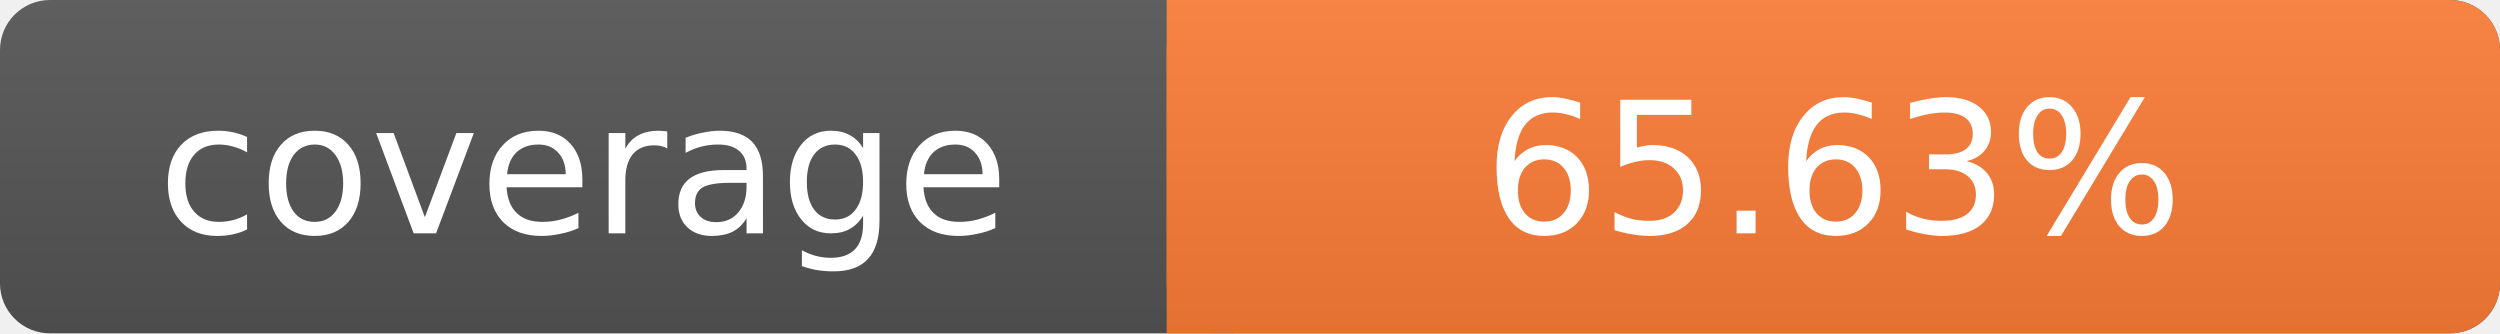
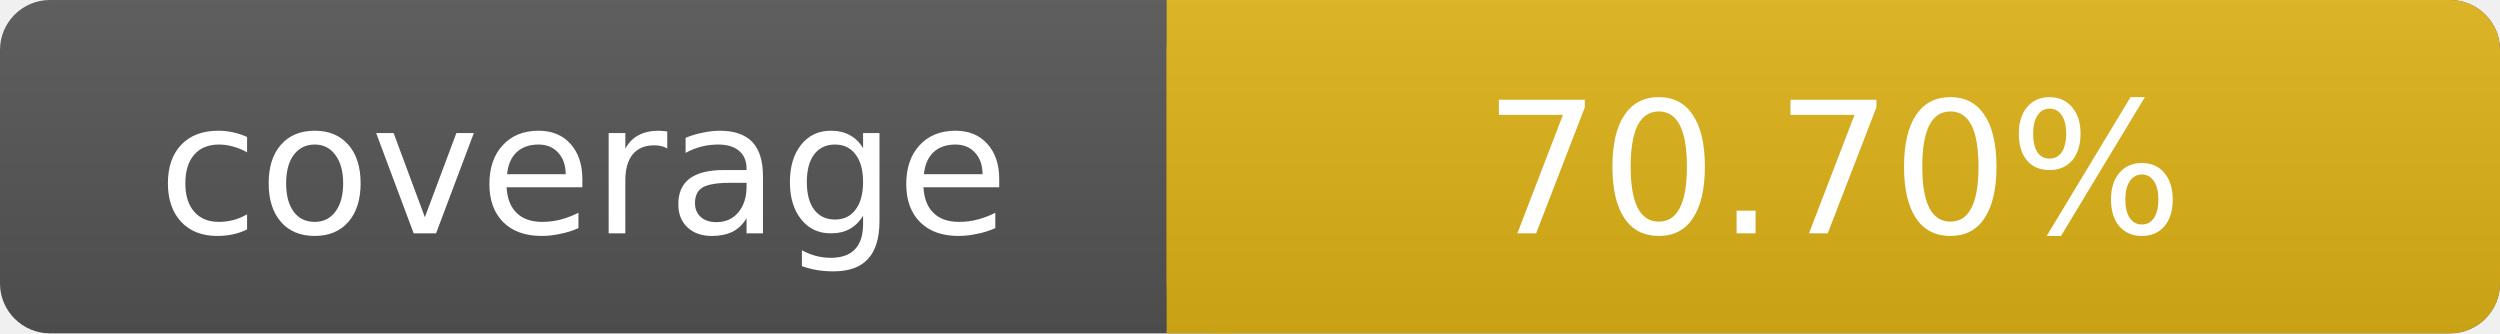
- <svg xmlns="http://www.w3.org/2000/svg" width="150" height="20" role="img" aria-label="coverage: 65.63%">
+ <svg xmlns="http://www.w3.org/2000/svg" width="150" height="20" role="img" aria-label="coverage: 70.7%">
  <linearGradient id="s" x2="0" y2="100%">
    <stop offset="0" stop-color="#bbb" stop-opacity=".1" />
    <stop offset="1" stop-opacity=".1" />
  </linearGradient>
  <rect rx="3" width="150" height="20" fill="#555" />
-   <rect rx="3" x="70" width="80" height="20" fill="#fe7d37" />
-   <path fill="#fe7d37" d="M70 0h4v20h-4z" />
+   <rect rx="3" x="70" width="80" height="20" fill="#dfb317" />
+   <path fill="#dfb317" d="M70 0h4v20h-4z" />
  <rect rx="3" width="150" height="20" fill="url(#s)" />
  <g fill="#fff" text-anchor="middle" font-family="DejaVu Sans,Verdana,Geneva,sans-serif" font-size="11">
    <text x="35" y="14">coverage</text>
-     <text x="110" y="14">65.63%</text>
+     <text x="110" y="14">70.70%</text>
  </g>
</svg>
